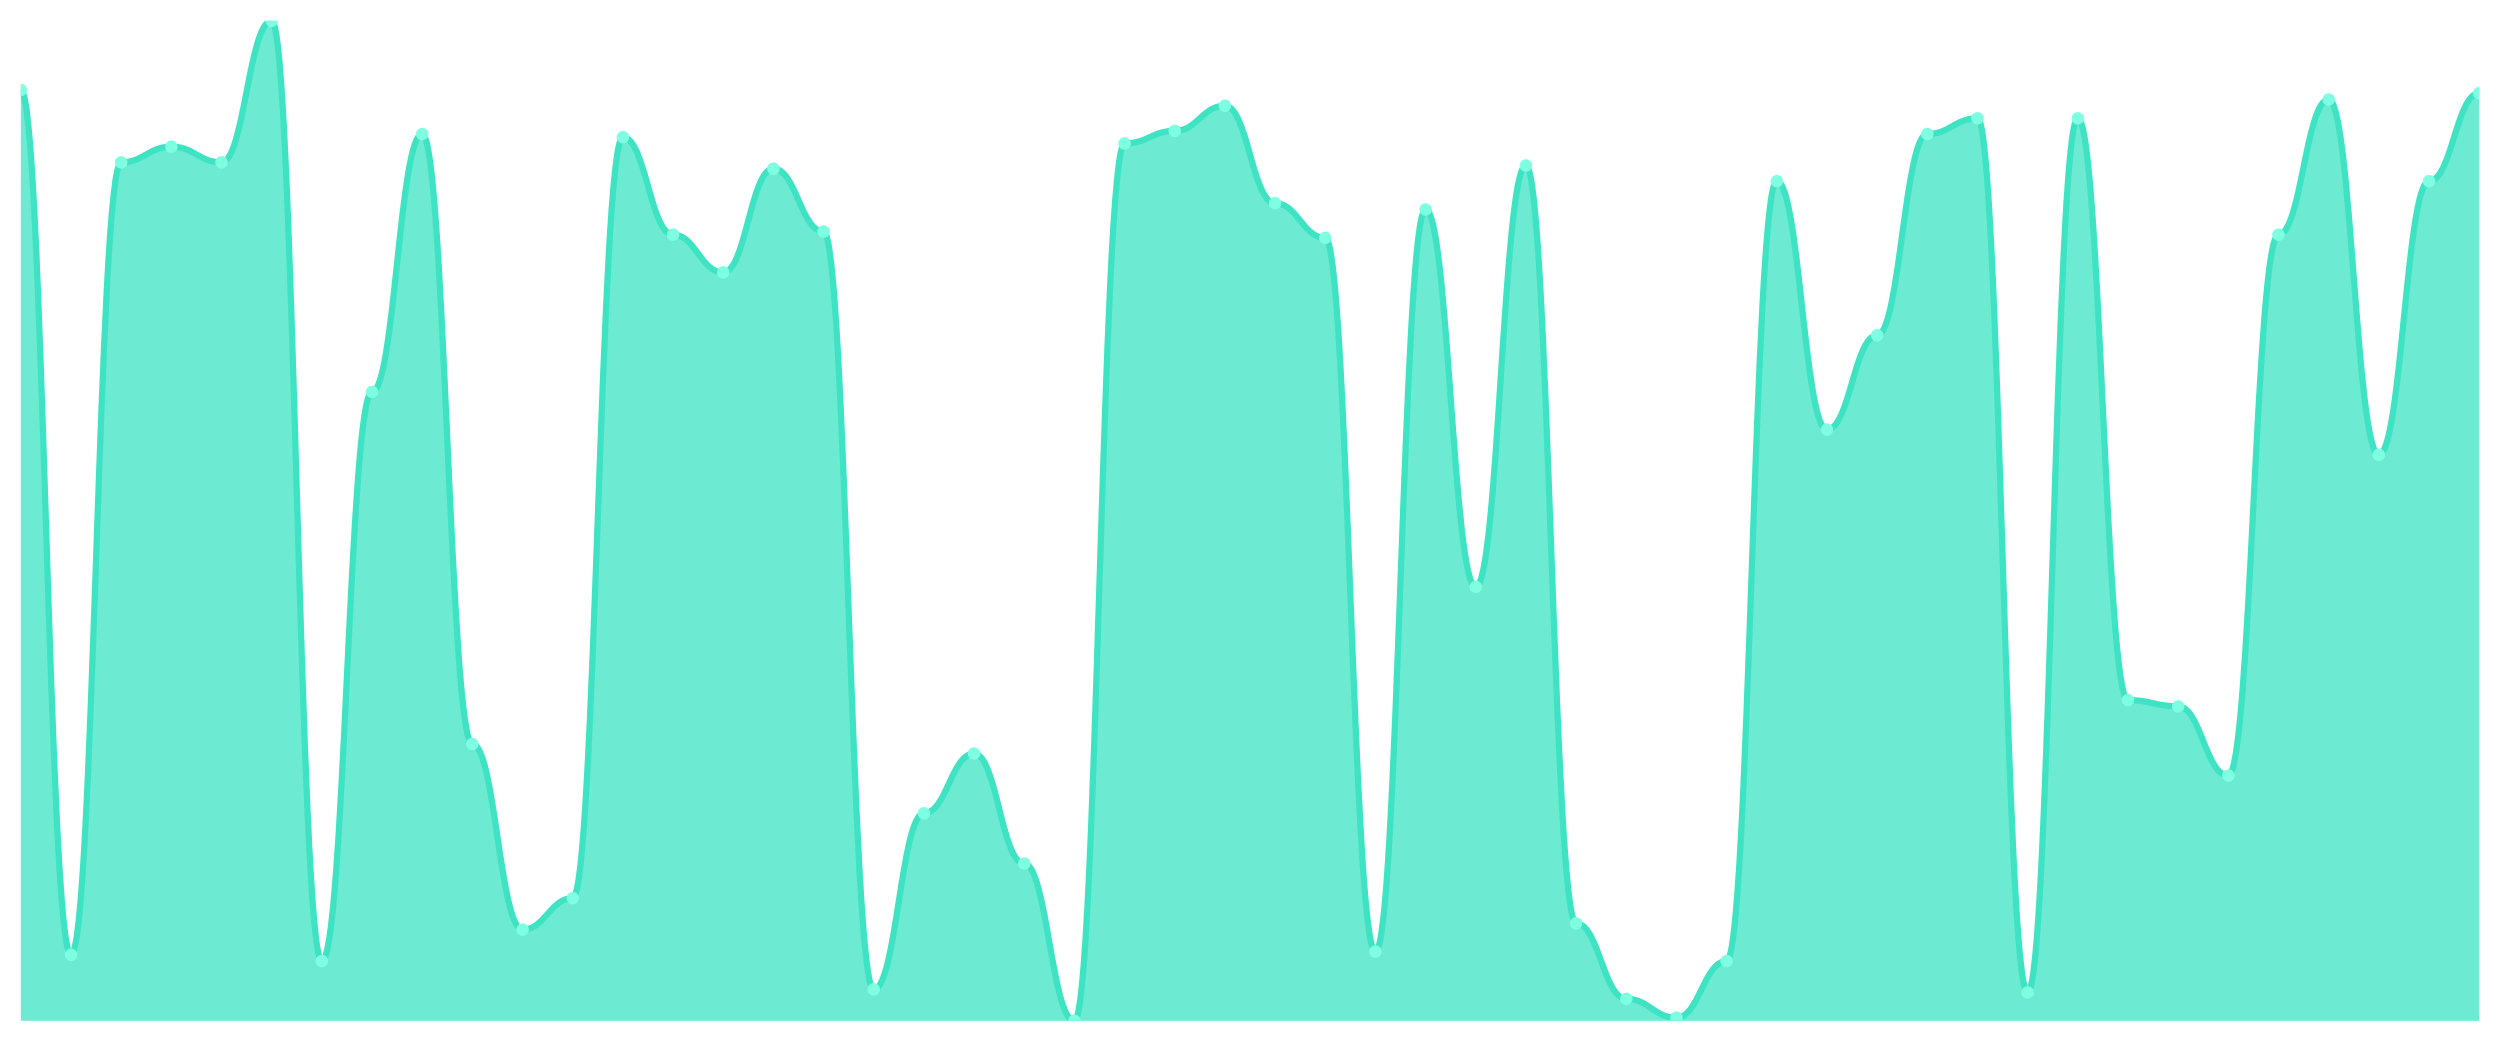
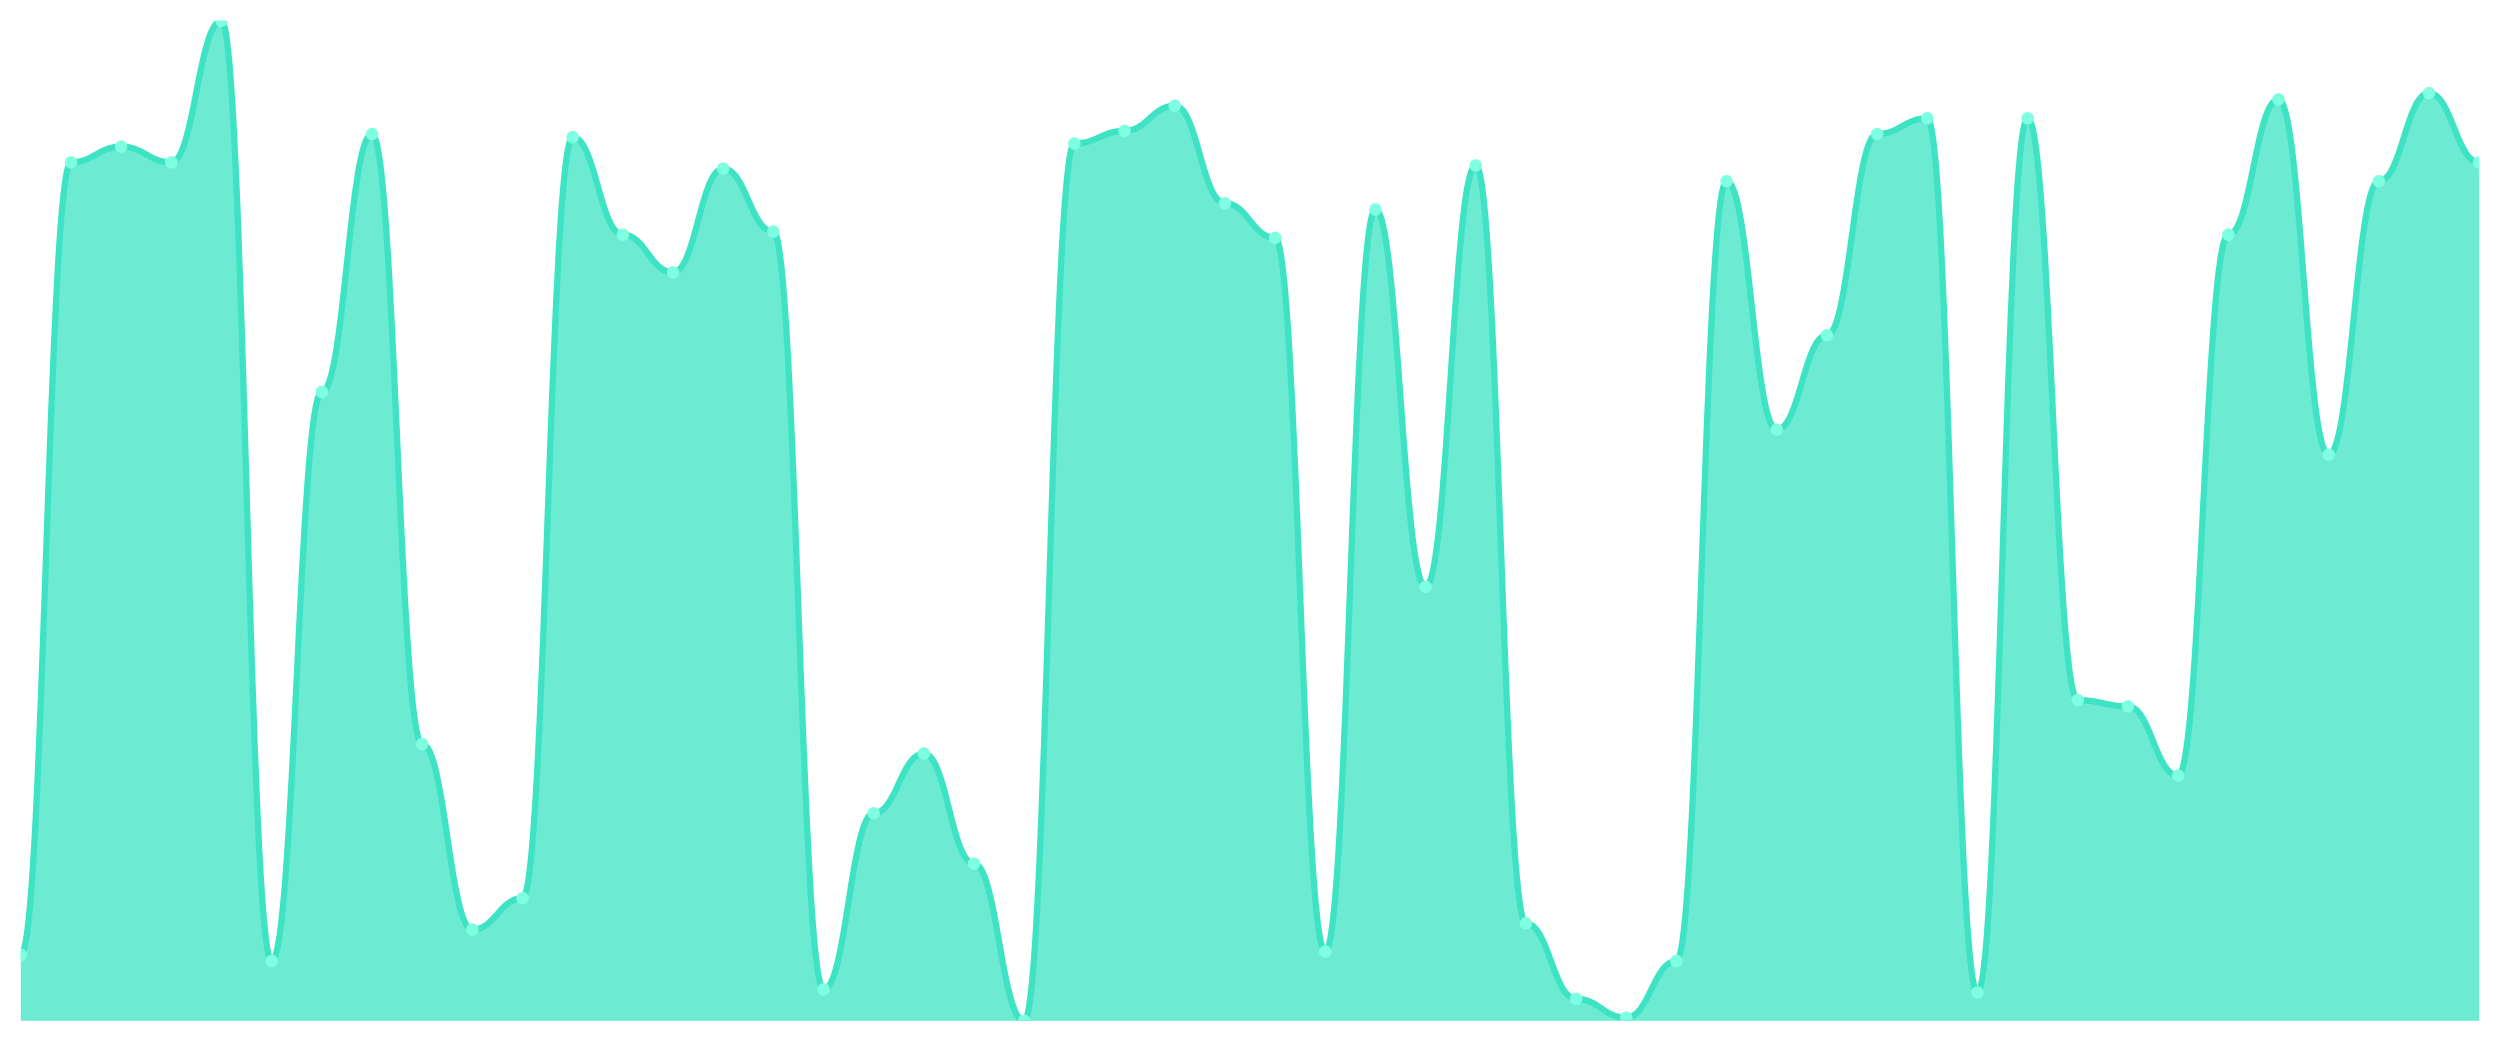
<svg xmlns="http://www.w3.org/2000/svg" viewBox="0 0 1200 500" width="1200" height="500">
  <defs>
    <clipPath id="c">
      <rect x="10" y="10" width="1180" height="480" />
    </clipPath>
  </defs>
  <rect width="1200" height="500" fill="none" />
  <g clip-path="url(#c)">
-     <path d="M 10,490 L 10,43.208 C 20.837,43.208 23.245,458.302 34.082,458.302 C 44.918,458.302 47.327,77.925 58.163,77.925 C 69,77.925 71.408,70.377 82.245,70.377 C 93.082,70.377 95.49,77.925 106.327,77.925 C 117.163,77.925 119.571,10 130.408,10 C 141.245,10 143.653,461.321 154.49,461.321 C 165.327,461.321 167.735,188.113 178.571,188.113 C 189.408,188.113 191.816,64.34 202.653,64.34 C 213.49,64.34 215.898,357.17 226.735,357.17 C 237.571,357.17 239.98,446.226 250.816,446.226 C 261.653,446.226 264.061,431.132 274.898,431.132 C 285.735,431.132 288.143,65.849 298.98,65.849 C 309.816,65.849 312.224,112.642 323.061,112.642 C 333.898,112.642 336.306,130.755 347.143,130.755 C 357.98,130.755 360.388,80.943 371.224,80.943 C 382.061,80.943 384.469,111.132 395.306,111.132 C 406.143,111.132 408.551,474.906 419.388,474.906 C 430.224,474.906 432.633,390.377 443.469,390.377 C 454.306,390.377 456.714,361.698 467.551,361.698 C 478.388,361.698 480.796,414.528 491.633,414.528 C 502.469,414.528 504.878,490 515.714,490 C 526.551,490 528.959,68.868 539.796,68.868 C 550.633,68.868 553.041,62.83 563.878,62.83 C 574.714,62.83 577.122,50.755 587.959,50.755 C 598.796,50.755 601.204,97.547 612.041,97.547 C 622.878,97.547 625.286,114.151 636.122,114.151 C 646.959,114.151 649.367,456.792 660.204,456.792 C 671.041,456.792 673.449,100.566 684.286,100.566 C 695.122,100.566 697.531,281.698 708.367,281.698 C 719.204,281.698 721.612,79.434 732.449,79.434 C 743.286,79.434 745.694,443.208 756.531,443.208 C 767.367,443.208 769.776,479.434 780.612,479.434 C 791.449,479.434 793.857,488.491 804.694,488.491 C 815.531,488.491 817.939,461.321 828.776,461.321 C 839.612,461.321 842.02,86.981 852.857,86.981 C 863.694,86.981 866.102,206.226 876.939,206.226 C 887.776,206.226 890.184,160.943 901.02,160.943 C 911.857,160.943 914.265,64.34 925.102,64.34 C 935.939,64.34 938.347,56.792 949.184,56.792 C 960.02,56.792 962.429,476.415 973.265,476.415 C 984.102,476.415 986.51,56.792 997.347,56.792 C 1008.184,56.792 1010.592,336.038 1021.429,336.038 C 1032.265,336.038 1034.673,339.057 1045.51,339.057 C 1056.347,339.057 1058.755,372.264 1069.592,372.264 C 1080.429,372.264 1082.837,112.642 1093.673,112.642 C 1104.51,112.642 1106.918,47.736 1117.755,47.736 C 1128.592,47.736 1131,218.302 1141.837,218.302 C 1152.673,218.302 1155.082,86.981 1165.918,86.981 C 1176.755,86.981 1179.163,44.717 1190,44.717 L 1190,490 Z" fill="rgba(61,227,195,0.75)" />
-     <path d="M 10,43.208 C 20.837,43.208 23.245,458.302 34.082,458.302 C 44.918,458.302 47.327,77.925 58.163,77.925 C 69,77.925 71.408,70.377 82.245,70.377 C 93.082,70.377 95.49,77.925 106.327,77.925 C 117.163,77.925 119.571,10 130.408,10 C 141.245,10 143.653,461.321 154.49,461.321 C 165.327,461.321 167.735,188.113 178.571,188.113 C 189.408,188.113 191.816,64.34 202.653,64.34 C 213.49,64.34 215.898,357.17 226.735,357.17 C 237.571,357.17 239.98,446.226 250.816,446.226 C 261.653,446.226 264.061,431.132 274.898,431.132 C 285.735,431.132 288.143,65.849 298.98,65.849 C 309.816,65.849 312.224,112.642 323.061,112.642 C 333.898,112.642 336.306,130.755 347.143,130.755 C 357.98,130.755 360.388,80.943 371.224,80.943 C 382.061,80.943 384.469,111.132 395.306,111.132 C 406.143,111.132 408.551,474.906 419.388,474.906 C 430.224,474.906 432.633,390.377 443.469,390.377 C 454.306,390.377 456.714,361.698 467.551,361.698 C 478.388,361.698 480.796,414.528 491.633,414.528 C 502.469,414.528 504.878,490 515.714,490 C 526.551,490 528.959,68.868 539.796,68.868 C 550.633,68.868 553.041,62.83 563.878,62.83 C 574.714,62.83 577.122,50.755 587.959,50.755 C 598.796,50.755 601.204,97.547 612.041,97.547 C 622.878,97.547 625.286,114.151 636.122,114.151 C 646.959,114.151 649.367,456.792 660.204,456.792 C 671.041,456.792 673.449,100.566 684.286,100.566 C 695.122,100.566 697.531,281.698 708.367,281.698 C 719.204,281.698 721.612,79.434 732.449,79.434 C 743.286,79.434 745.694,443.208 756.531,443.208 C 767.367,443.208 769.776,479.434 780.612,479.434 C 791.449,479.434 793.857,488.491 804.694,488.491 C 815.531,488.491 817.939,461.321 828.776,461.321 C 839.612,461.321 842.02,86.981 852.857,86.981 C 863.694,86.981 866.102,206.226 876.939,206.226 C 887.776,206.226 890.184,160.943 901.02,160.943 C 911.857,160.943 914.265,64.34 925.102,64.34 C 935.939,64.34 938.347,56.792 949.184,56.792 C 960.02,56.792 962.429,476.415 973.265,476.415 C 984.102,476.415 986.51,56.792 997.347,56.792 C 1008.184,56.792 1010.592,336.038 1021.429,336.038 C 1032.265,336.038 1034.673,339.057 1045.51,339.057 C 1056.347,339.057 1058.755,372.264 1069.592,372.264 C 1080.429,372.264 1082.837,112.642 1093.673,112.642 C 1104.51,112.642 1106.918,47.736 1117.755,47.736 C 1128.592,47.736 1131,218.302 1141.837,218.302 C 1152.673,218.302 1155.082,86.981 1165.918,86.981 C 1176.755,86.981 1179.163,44.717 1190,44.717" fill="none" stroke="#3de3c3" stroke-width="3" stroke-linecap="round" stroke-linejoin="round" />
-     <circle cx="10" cy="43.208" r="3" fill="#7fffe1" />
-     <circle cx="34.082" cy="458.302" r="3" fill="#7fffe1" />
-     <circle cx="58.163" cy="77.925" r="3" fill="#7fffe1" />
-     <circle cx="82.245" cy="70.377" r="3" fill="#7fffe1" />
-     <circle cx="106.327" cy="77.925" r="3" fill="#7fffe1" />
-     <circle cx="130.408" cy="10" r="3" fill="#7fffe1" />
-     <circle cx="154.49" cy="461.321" r="3" fill="#7fffe1" />
-     <circle cx="178.571" cy="188.113" r="3" fill="#7fffe1" />
-     <circle cx="202.653" cy="64.34" r="3" fill="#7fffe1" />
-     <circle cx="226.735" cy="357.17" r="3" fill="#7fffe1" />
-     <circle cx="250.816" cy="446.226" r="3" fill="#7fffe1" />
-     <circle cx="274.898" cy="431.132" r="3" fill="#7fffe1" />
-     <circle cx="298.98" cy="65.849" r="3" fill="#7fffe1" />
-     <circle cx="323.061" cy="112.642" r="3" fill="#7fffe1" />
-     <circle cx="347.143" cy="130.755" r="3" fill="#7fffe1" />
-     <circle cx="371.224" cy="80.943" r="3" fill="#7fffe1" />
-     <circle cx="395.306" cy="111.132" r="3" fill="#7fffe1" />
-     <circle cx="419.388" cy="474.906" r="3" fill="#7fffe1" />
-     <circle cx="443.469" cy="390.377" r="3" fill="#7fffe1" />
-     <circle cx="467.551" cy="361.698" r="3" fill="#7fffe1" />
-     <circle cx="491.633" cy="414.528" r="3" fill="#7fffe1" />
-     <circle cx="515.714" cy="490" r="3" fill="#7fffe1" />
-     <circle cx="539.796" cy="68.868" r="3" fill="#7fffe1" />
-     <circle cx="563.878" cy="62.83" r="3" fill="#7fffe1" />
-     <circle cx="587.959" cy="50.755" r="3" fill="#7fffe1" />
-     <circle cx="612.041" cy="97.547" r="3" fill="#7fffe1" />
-     <circle cx="636.122" cy="114.151" r="3" fill="#7fffe1" />
-     <circle cx="660.204" cy="456.792" r="3" fill="#7fffe1" />
-     <circle cx="684.286" cy="100.566" r="3" fill="#7fffe1" />
-     <circle cx="708.367" cy="281.698" r="3" fill="#7fffe1" />
-     <circle cx="732.449" cy="79.434" r="3" fill="#7fffe1" />
-     <circle cx="756.531" cy="443.208" r="3" fill="#7fffe1" />
-     <circle cx="780.612" cy="479.434" r="3" fill="#7fffe1" />
-     <circle cx="804.694" cy="488.491" r="3" fill="#7fffe1" />
-     <circle cx="828.776" cy="461.321" r="3" fill="#7fffe1" />
-     <circle cx="852.857" cy="86.981" r="3" fill="#7fffe1" />
-     <circle cx="876.939" cy="206.226" r="3" fill="#7fffe1" />
-     <circle cx="901.02" cy="160.943" r="3" fill="#7fffe1" />
-     <circle cx="925.102" cy="64.34" r="3" fill="#7fffe1" />
-     <circle cx="949.184" cy="56.792" r="3" fill="#7fffe1" />
-     <circle cx="973.265" cy="476.415" r="3" fill="#7fffe1" />
-     <circle cx="997.347" cy="56.792" r="3" fill="#7fffe1" />
-     <circle cx="1021.429" cy="336.038" r="3" fill="#7fffe1" />
-     <circle cx="1045.51" cy="339.057" r="3" fill="#7fffe1" />
-     <circle cx="1069.592" cy="372.264" r="3" fill="#7fffe1" />
-     <circle cx="1093.673" cy="112.642" r="3" fill="#7fffe1" />
-     <circle cx="1117.755" cy="47.736" r="3" fill="#7fffe1" />
-     <circle cx="1141.837" cy="218.302" r="3" fill="#7fffe1" />
-     <circle cx="1165.918" cy="86.981" r="3" fill="#7fffe1" />
-     <circle cx="1190" cy="44.717" r="3" fill="#7fffe1" />
+     <path d="M 10,490 L 10,458.302 C 20.837,458.302 23.245,77.925 34.082,77.925 C 44.918,77.925 47.327,70.377 58.163,70.377 C 69,70.377 71.408,77.925 82.245,77.925 C 93.082,77.925 95.49,10 106.327,10 C 117.163,10 119.571,461.321 130.408,461.321 C 141.245,461.321 143.653,188.113 154.49,188.113 C 165.327,188.113 167.735,64.34 178.571,64.34 C 189.408,64.34 191.816,357.17 202.653,357.17 C 213.49,357.17 215.898,446.226 226.735,446.226 C 237.571,446.226 239.98,431.132 250.816,431.132 C 261.653,431.132 264.061,65.849 274.898,65.849 C 285.735,65.849 288.143,112.642 298.98,112.642 C 309.816,112.642 312.224,130.755 323.061,130.755 C 333.898,130.755 336.306,80.943 347.143,80.943 C 357.98,80.943 360.388,111.132 371.224,111.132 C 382.061,111.132 384.469,474.906 395.306,474.906 C 406.143,474.906 408.551,390.377 419.388,390.377 C 430.224,390.377 432.633,361.698 443.469,361.698 C 454.306,361.698 456.714,414.528 467.551,414.528 C 478.388,414.528 480.796,490 491.633,490 C 502.469,490 504.878,68.868 515.714,68.868 C 526.551,68.868 528.959,62.83 539.796,62.83 C 550.633,62.83 553.041,50.755 563.878,50.755 C 574.714,50.755 577.122,97.547 587.959,97.547 C 598.796,97.547 601.204,114.151 612.041,114.151 C 622.878,114.151 625.286,456.792 636.122,456.792 C 646.959,456.792 649.367,100.566 660.204,100.566 C 671.041,100.566 673.449,281.698 684.286,281.698 C 695.122,281.698 697.531,79.434 708.367,79.434 C 719.204,79.434 721.612,443.208 732.449,443.208 C 743.286,443.208 745.694,479.434 756.531,479.434 C 767.367,479.434 769.776,488.491 780.612,488.491 C 791.449,488.491 793.857,461.321 804.694,461.321 C 815.531,461.321 817.939,86.981 828.776,86.981 C 839.612,86.981 842.02,206.226 852.857,206.226 C 863.694,206.226 866.102,160.943 876.939,160.943 C 887.776,160.943 890.184,64.34 901.02,64.34 C 911.857,64.34 914.265,56.792 925.102,56.792 C 935.939,56.792 938.347,476.415 949.184,476.415 C 960.02,476.415 962.429,56.792 973.265,56.792 C 984.102,56.792 986.51,336.038 997.347,336.038 C 1008.184,336.038 1010.592,339.057 1021.429,339.057 C 1032.265,339.057 1034.673,372.264 1045.51,372.264 C 1056.347,372.264 1058.755,112.642 1069.592,112.642 C 1080.429,112.642 1082.837,47.736 1093.673,47.736 C 1104.51,47.736 1106.918,218.302 1117.755,218.302 C 1128.592,218.302 1131,86.981 1141.837,86.981 C 1152.673,86.981 1155.082,44.717 1165.918,44.717 C 1176.755,44.717 1179.163,77.925 1190,77.925 L 1190,490 Z" fill="rgba(61,227,195,0.75)" />
+     <path d="M 10,458.302 C 20.837,458.302 23.245,77.925 34.082,77.925 C 44.918,77.925 47.327,70.377 58.163,70.377 C 69,70.377 71.408,77.925 82.245,77.925 C 93.082,77.925 95.49,10 106.327,10 C 117.163,10 119.571,461.321 130.408,461.321 C 141.245,461.321 143.653,188.113 154.49,188.113 C 165.327,188.113 167.735,64.34 178.571,64.34 C 189.408,64.34 191.816,357.17 202.653,357.17 C 213.49,357.17 215.898,446.226 226.735,446.226 C 237.571,446.226 239.98,431.132 250.816,431.132 C 261.653,431.132 264.061,65.849 274.898,65.849 C 285.735,65.849 288.143,112.642 298.98,112.642 C 309.816,112.642 312.224,130.755 323.061,130.755 C 333.898,130.755 336.306,80.943 347.143,80.943 C 357.98,80.943 360.388,111.132 371.224,111.132 C 382.061,111.132 384.469,474.906 395.306,474.906 C 406.143,474.906 408.551,390.377 419.388,390.377 C 430.224,390.377 432.633,361.698 443.469,361.698 C 454.306,361.698 456.714,414.528 467.551,414.528 C 478.388,414.528 480.796,490 491.633,490 C 502.469,490 504.878,68.868 515.714,68.868 C 526.551,68.868 528.959,62.83 539.796,62.83 C 550.633,62.83 553.041,50.755 563.878,50.755 C 574.714,50.755 577.122,97.547 587.959,97.547 C 598.796,97.547 601.204,114.151 612.041,114.151 C 622.878,114.151 625.286,456.792 636.122,456.792 C 646.959,456.792 649.367,100.566 660.204,100.566 C 671.041,100.566 673.449,281.698 684.286,281.698 C 695.122,281.698 697.531,79.434 708.367,79.434 C 719.204,79.434 721.612,443.208 732.449,443.208 C 743.286,443.208 745.694,479.434 756.531,479.434 C 767.367,479.434 769.776,488.491 780.612,488.491 C 791.449,488.491 793.857,461.321 804.694,461.321 C 815.531,461.321 817.939,86.981 828.776,86.981 C 839.612,86.981 842.02,206.226 852.857,206.226 C 863.694,206.226 866.102,160.943 876.939,160.943 C 887.776,160.943 890.184,64.34 901.02,64.34 C 911.857,64.34 914.265,56.792 925.102,56.792 C 935.939,56.792 938.347,476.415 949.184,476.415 C 960.02,476.415 962.429,56.792 973.265,56.792 C 984.102,56.792 986.51,336.038 997.347,336.038 C 1008.184,336.038 1010.592,339.057 1021.429,339.057 C 1032.265,339.057 1034.673,372.264 1045.51,372.264 C 1056.347,372.264 1058.755,112.642 1069.592,112.642 C 1080.429,112.642 1082.837,47.736 1093.673,47.736 C 1104.51,47.736 1106.918,218.302 1117.755,218.302 C 1128.592,218.302 1131,86.981 1141.837,86.981 C 1152.673,86.981 1155.082,44.717 1165.918,44.717 C 1176.755,44.717 1179.163,77.925 1190,77.925" fill="none" stroke="#3de3c3" stroke-width="3" stroke-linecap="round" stroke-linejoin="round" />
+     <circle cx="10" cy="458.302" r="3" fill="#7fffe1" />
+     <circle cx="34.082" cy="77.925" r="3" fill="#7fffe1" />
+     <circle cx="58.163" cy="70.377" r="3" fill="#7fffe1" />
+     <circle cx="82.245" cy="77.925" r="3" fill="#7fffe1" />
+     <circle cx="106.327" cy="10" r="3" fill="#7fffe1" />
+     <circle cx="130.408" cy="461.321" r="3" fill="#7fffe1" />
+     <circle cx="154.49" cy="188.113" r="3" fill="#7fffe1" />
+     <circle cx="178.571" cy="64.34" r="3" fill="#7fffe1" />
+     <circle cx="202.653" cy="357.17" r="3" fill="#7fffe1" />
+     <circle cx="226.735" cy="446.226" r="3" fill="#7fffe1" />
+     <circle cx="250.816" cy="431.132" r="3" fill="#7fffe1" />
+     <circle cx="274.898" cy="65.849" r="3" fill="#7fffe1" />
+     <circle cx="298.98" cy="112.642" r="3" fill="#7fffe1" />
+     <circle cx="323.061" cy="130.755" r="3" fill="#7fffe1" />
+     <circle cx="347.143" cy="80.943" r="3" fill="#7fffe1" />
+     <circle cx="371.224" cy="111.132" r="3" fill="#7fffe1" />
+     <circle cx="395.306" cy="474.906" r="3" fill="#7fffe1" />
+     <circle cx="419.388" cy="390.377" r="3" fill="#7fffe1" />
+     <circle cx="443.469" cy="361.698" r="3" fill="#7fffe1" />
+     <circle cx="467.551" cy="414.528" r="3" fill="#7fffe1" />
+     <circle cx="491.633" cy="490" r="3" fill="#7fffe1" />
+     <circle cx="515.714" cy="68.868" r="3" fill="#7fffe1" />
+     <circle cx="539.796" cy="62.83" r="3" fill="#7fffe1" />
+     <circle cx="563.878" cy="50.755" r="3" fill="#7fffe1" />
+     <circle cx="587.959" cy="97.547" r="3" fill="#7fffe1" />
+     <circle cx="612.041" cy="114.151" r="3" fill="#7fffe1" />
+     <circle cx="636.122" cy="456.792" r="3" fill="#7fffe1" />
+     <circle cx="660.204" cy="100.566" r="3" fill="#7fffe1" />
+     <circle cx="684.286" cy="281.698" r="3" fill="#7fffe1" />
+     <circle cx="708.367" cy="79.434" r="3" fill="#7fffe1" />
+     <circle cx="732.449" cy="443.208" r="3" fill="#7fffe1" />
+     <circle cx="756.531" cy="479.434" r="3" fill="#7fffe1" />
+     <circle cx="780.612" cy="488.491" r="3" fill="#7fffe1" />
+     <circle cx="804.694" cy="461.321" r="3" fill="#7fffe1" />
+     <circle cx="828.776" cy="86.981" r="3" fill="#7fffe1" />
+     <circle cx="852.857" cy="206.226" r="3" fill="#7fffe1" />
+     <circle cx="876.939" cy="160.943" r="3" fill="#7fffe1" />
+     <circle cx="901.02" cy="64.34" r="3" fill="#7fffe1" />
+     <circle cx="925.102" cy="56.792" r="3" fill="#7fffe1" />
+     <circle cx="949.184" cy="476.415" r="3" fill="#7fffe1" />
+     <circle cx="973.265" cy="56.792" r="3" fill="#7fffe1" />
+     <circle cx="997.347" cy="336.038" r="3" fill="#7fffe1" />
+     <circle cx="1021.429" cy="339.057" r="3" fill="#7fffe1" />
+     <circle cx="1045.51" cy="372.264" r="3" fill="#7fffe1" />
+     <circle cx="1069.592" cy="112.642" r="3" fill="#7fffe1" />
+     <circle cx="1093.673" cy="47.736" r="3" fill="#7fffe1" />
+     <circle cx="1117.755" cy="218.302" r="3" fill="#7fffe1" />
+     <circle cx="1141.837" cy="86.981" r="3" fill="#7fffe1" />
+     <circle cx="1165.918" cy="44.717" r="3" fill="#7fffe1" />
+     <circle cx="1190" cy="77.925" r="3" fill="#7fffe1" />
  </g>
</svg>
